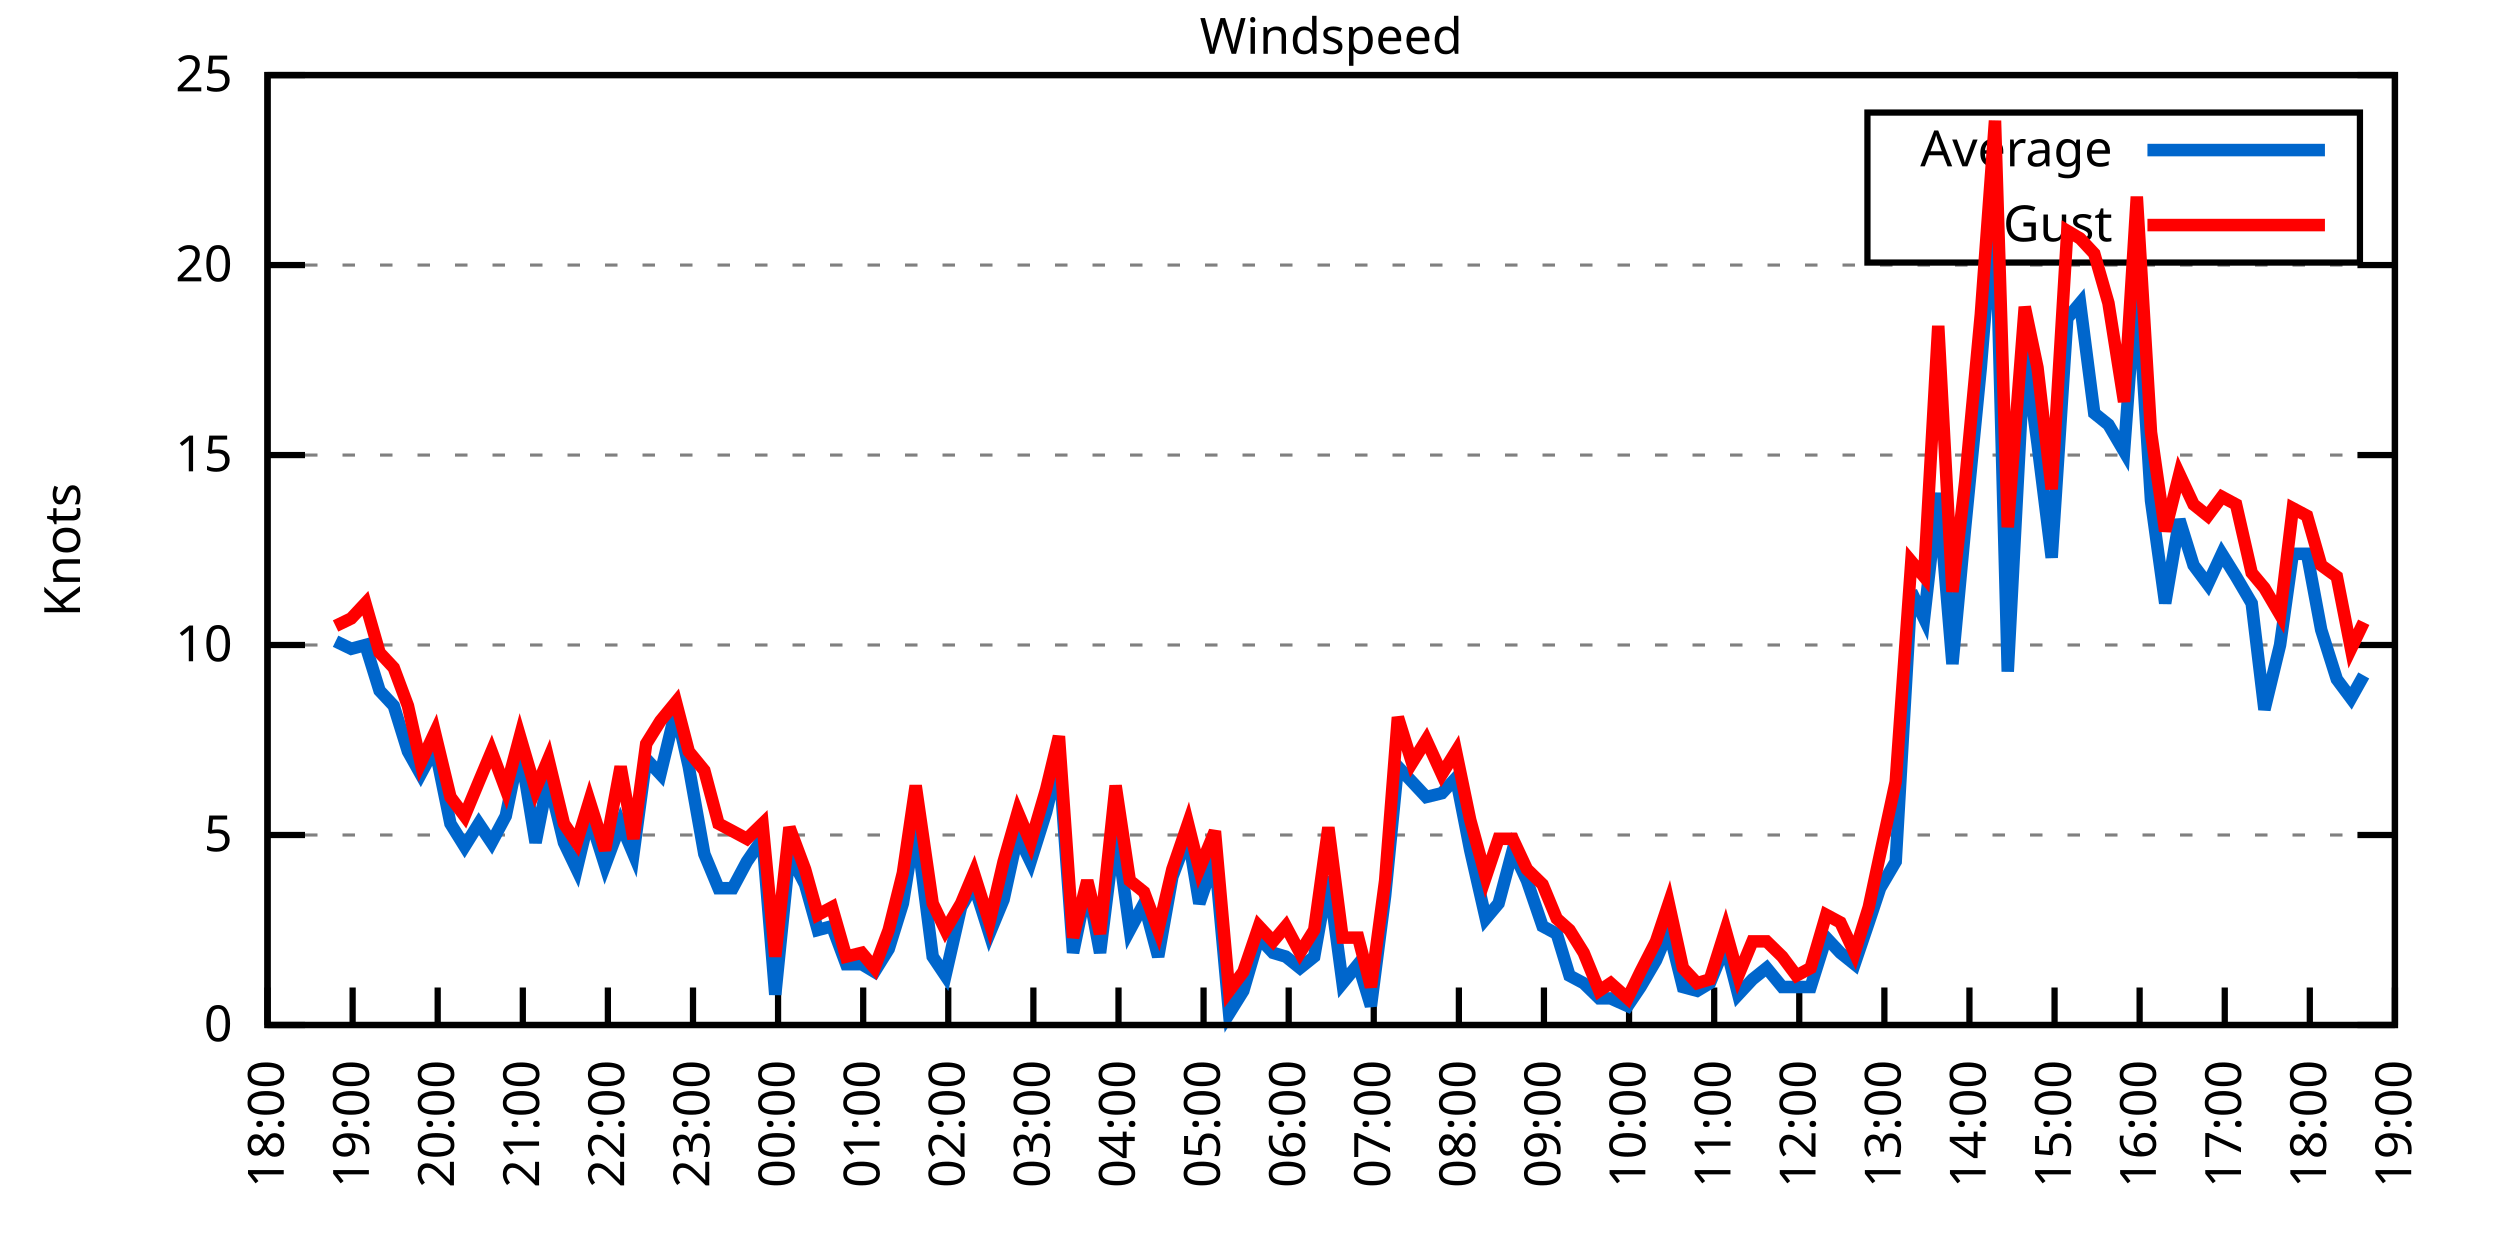
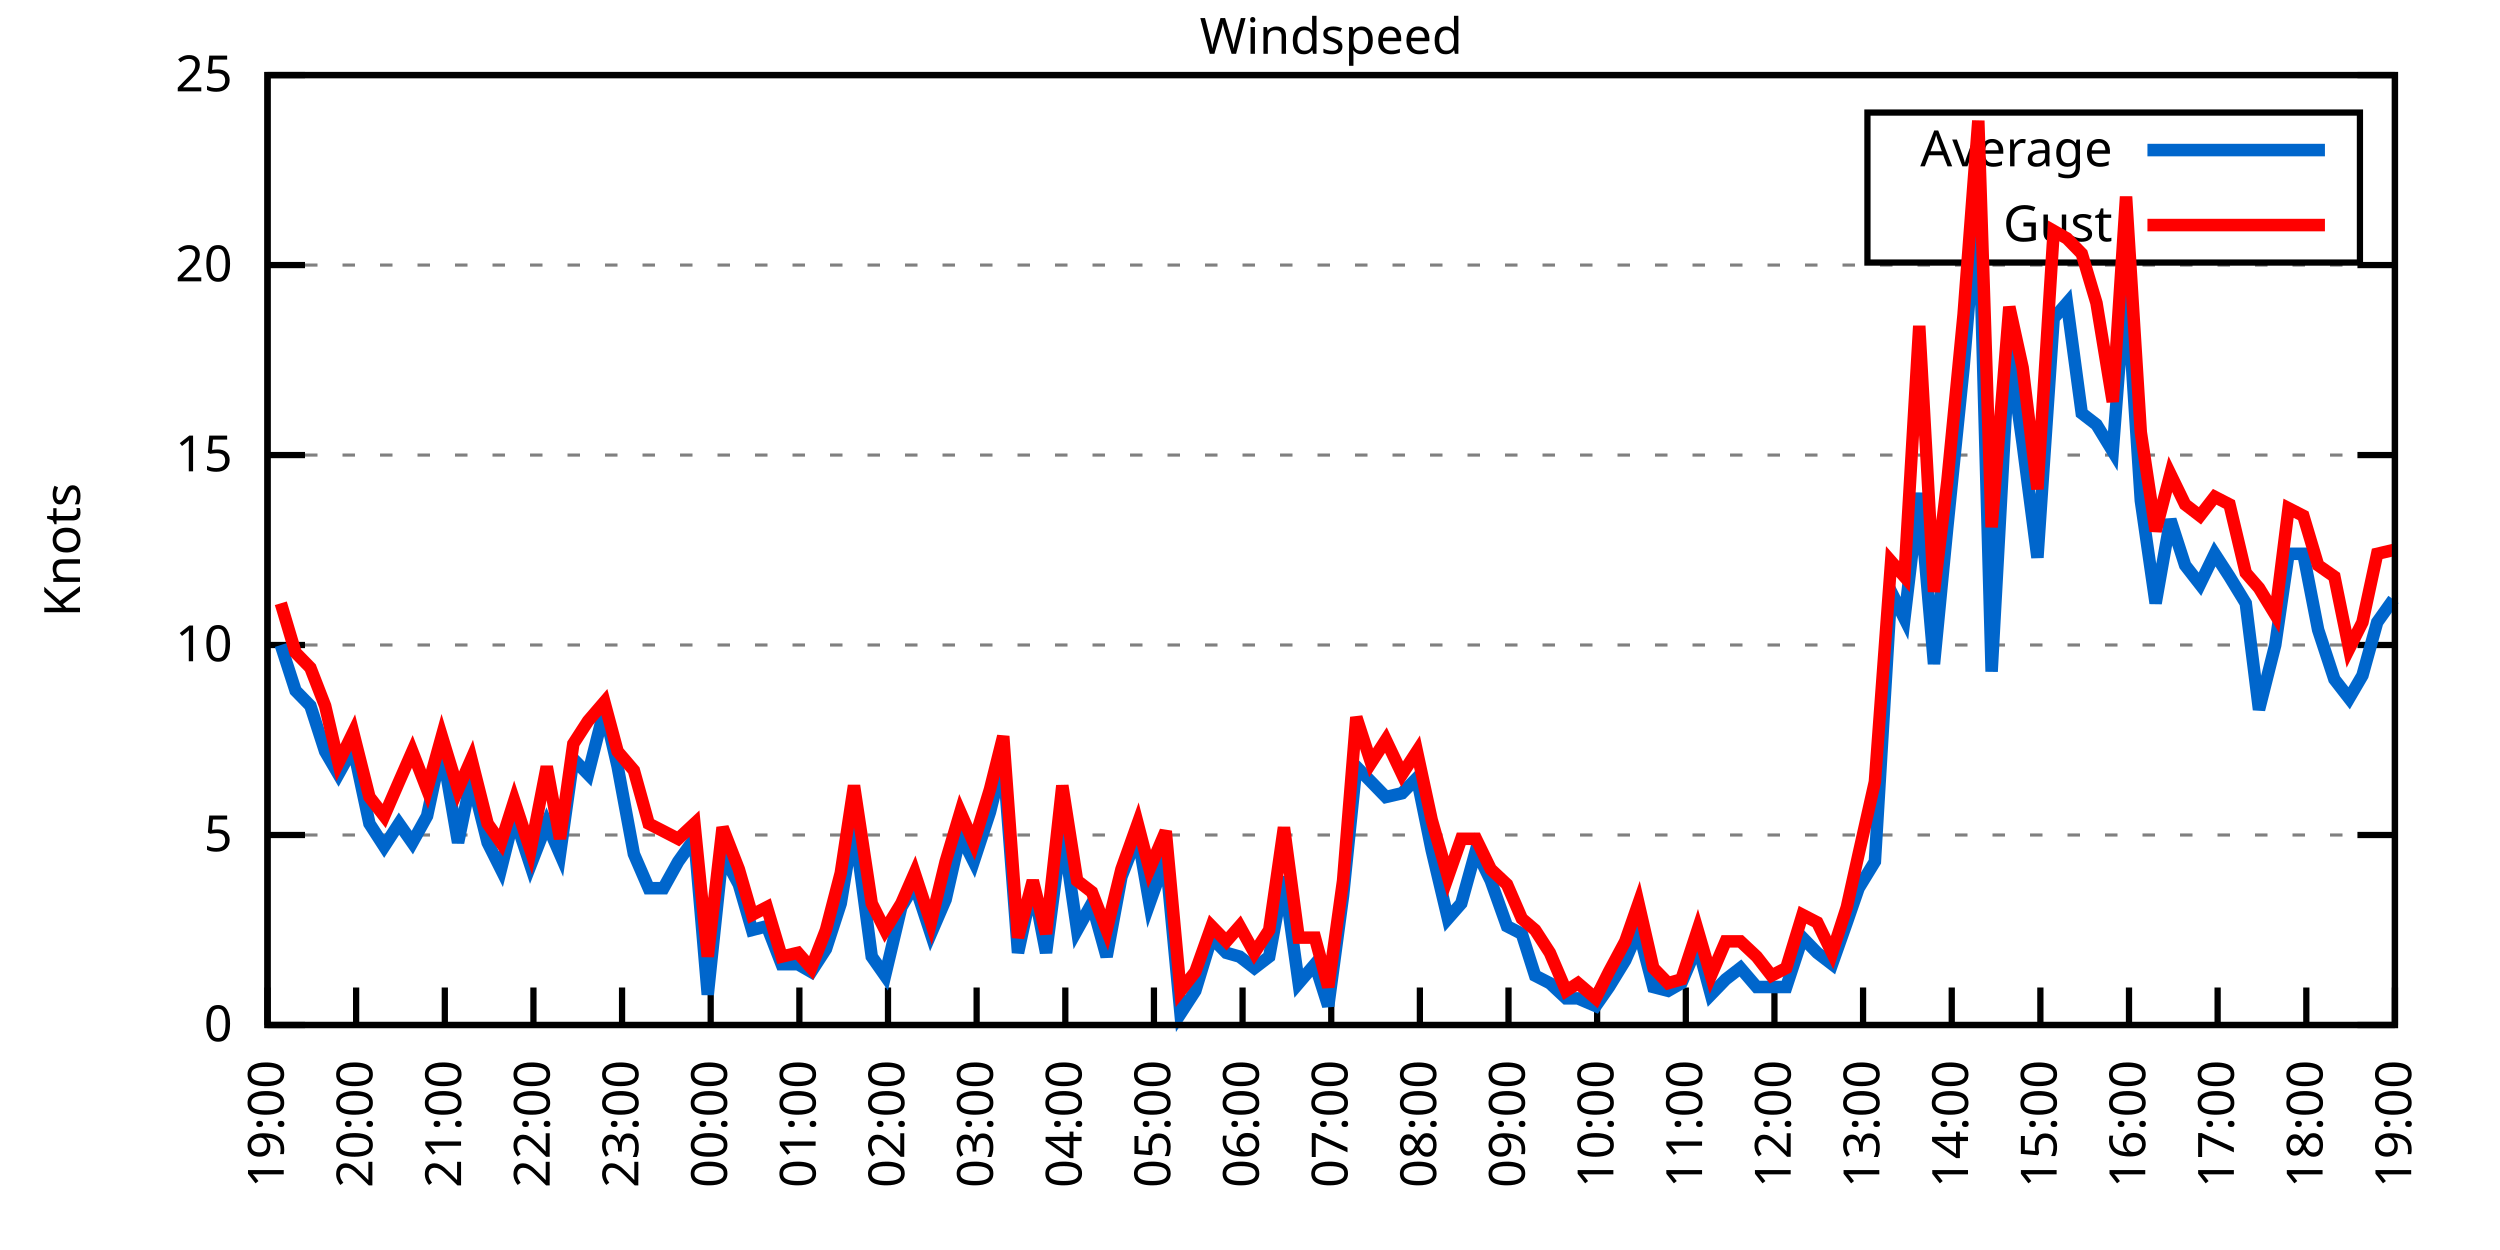
<svg xmlns="http://www.w3.org/2000/svg" xmlns:xlink="http://www.w3.org/1999/xlink" width="400" height="200" viewBox="0 0 400 200">
  <g id="gnuplot_canvas">
    <rect x="0" y="0" width="400" height="200" fill="none" />
    <defs>
      <circle id="gpDot" r="0.5" stroke-width="0.5" stroke="currentColor" />
      <path id="gpPt0" stroke-width="0.333" stroke="currentColor" d="M-1,0 h2 M0,-1 v2" />
      <path id="gpPt1" stroke-width="0.333" stroke="currentColor" d="M-1,-1 L1,1 M1,-1 L-1,1" />
      <path id="gpPt2" stroke-width="0.333" stroke="currentColor" d="M-1,0 L1,0 M0,-1 L0,1 M-1,-1 L1,1 M-1,1 L1,-1" />
      <rect id="gpPt3" stroke-width="0.333" stroke="currentColor" x="-1" y="-1" width="2" height="2" />
      <rect id="gpPt4" stroke-width="0.333" stroke="currentColor" fill="currentColor" x="-1" y="-1" width="2" height="2" />
      <circle id="gpPt5" stroke-width="0.333" stroke="currentColor" cx="0" cy="0" r="1" />
      <use xlink:href="#gpPt5" id="gpPt6" fill="currentColor" stroke="none" />
      <path id="gpPt7" stroke-width="0.333" stroke="currentColor" d="M0,-1.33 L-1.33,0.67 L1.33,0.67 z" />
      <use xlink:href="#gpPt7" id="gpPt8" fill="currentColor" stroke="none" />
      <use xlink:href="#gpPt7" id="gpPt9" stroke="currentColor" transform="rotate(180)" />
      <use xlink:href="#gpPt9" id="gpPt10" fill="currentColor" stroke="none" />
      <use xlink:href="#gpPt3" id="gpPt11" stroke="currentColor" transform="rotate(45)" />
      <use xlink:href="#gpPt11" id="gpPt12" fill="currentColor" stroke="none" />
      <path id="gpPt13" stroke-width="0.333" stroke="currentColor" d="M0,1.330 L1.265,0.411 L0.782,-1.067 L-0.782,-1.076 L-1.265,0.411 z" />
      <use xlink:href="#gpPt13" id="gpPt14" fill="currentColor" stroke="none" />
      <filter id="textbox" filterUnits="objectBoundingBox" x="0" y="0" height="1" width="1">
        <feFlood flood-color="white" flood-opacity="1" result="bgnd" />
        <feComposite in="SourceGraphic" in2="bgnd" operator="atop" />
      </filter>
      <filter id="greybox" filterUnits="objectBoundingBox" x="0" y="0" height="1" width="1">
        <feFlood flood-color="lightgrey" flood-opacity="1" result="grey" />
        <feComposite in="SourceGraphic" in2="grey" operator="atop" />
      </filter>
    </defs>
    <g fill="none" color="white" stroke="currentColor" stroke-width="1.00" stroke-linecap="butt" stroke-linejoin="miter">
</g>
    <g fill="none" color="black" stroke="currentColor" stroke-width="1.00" stroke-linecap="butt" stroke-linejoin="miter">
      <g stroke="none" shape-rendering="crispEdges">
        <polygon fill="rgb(255, 255, 255)" points="42.80,164.00 383.18,164.00 383.18,12.02 42.80,12.02 " />
      </g>
    </g>
    <g fill="none" color="black" stroke="currentColor" stroke-width="1.00" stroke-linecap="butt" stroke-linejoin="miter">
</g>
    <g fill="none" color="black" stroke="black" stroke-width="0.50" stroke-linecap="butt" stroke-linejoin="miter">
</g>
    <g fill="none" color="gray" stroke="currentColor" stroke-width="0.50" stroke-linecap="butt" stroke-linejoin="miter">
      <path stroke="gray" stroke-dasharray="2,4" class="gridline" d="M42.80,164.00 L383.19,164.00  " />
    </g>
    <g fill="none" color="gray" stroke="gray" stroke-width="1.00" stroke-linecap="butt" stroke-linejoin="miter">
</g>
    <g fill="none" color="black" stroke="currentColor" stroke-width="1.00" stroke-linecap="butt" stroke-linejoin="miter">
      <path stroke="black" d="M42.80,164.00 L48.80,164.00 M383.19,164.00 L377.19,164.00  " />
      <g transform="translate(37.20,166.60)" stroke="none" fill="black" font-family="Sans" font-size="8.00" text-anchor="end">
        <text>
          <tspan font-family="Sans"> 0</tspan>
        </text>
      </g>
    </g>
    <g fill="none" color="black" stroke="currentColor" stroke-width="1.00" stroke-linecap="butt" stroke-linejoin="miter">
</g>
    <g fill="none" color="black" stroke="black" stroke-width="0.50" stroke-linecap="butt" stroke-linejoin="miter">
</g>
    <g fill="none" color="gray" stroke="currentColor" stroke-width="0.50" stroke-linecap="butt" stroke-linejoin="miter">
      <path stroke="gray" stroke-dasharray="2,4" class="gridline" d="M42.80,133.60 L383.19,133.60  " />
    </g>
    <g fill="none" color="gray" stroke="gray" stroke-width="1.00" stroke-linecap="butt" stroke-linejoin="miter">
</g>
    <g fill="none" color="black" stroke="currentColor" stroke-width="1.00" stroke-linecap="butt" stroke-linejoin="miter">
      <path stroke="black" d="M42.80,133.60 L48.80,133.60 M383.19,133.60 L377.19,133.60  " />
      <g transform="translate(37.20,136.20)" stroke="none" fill="black" font-family="Sans" font-size="8.00" text-anchor="end">
        <text>
          <tspan font-family="Sans"> 5</tspan>
        </text>
      </g>
    </g>
    <g fill="none" color="black" stroke="currentColor" stroke-width="1.00" stroke-linecap="butt" stroke-linejoin="miter">
</g>
    <g fill="none" color="black" stroke="black" stroke-width="0.50" stroke-linecap="butt" stroke-linejoin="miter">
</g>
    <g fill="none" color="gray" stroke="currentColor" stroke-width="0.50" stroke-linecap="butt" stroke-linejoin="miter">
      <path stroke="gray" stroke-dasharray="2,4" class="gridline" d="M42.80,103.20 L383.19,103.20  " />
    </g>
    <g fill="none" color="gray" stroke="gray" stroke-width="1.00" stroke-linecap="butt" stroke-linejoin="miter">
</g>
    <g fill="none" color="black" stroke="currentColor" stroke-width="1.00" stroke-linecap="butt" stroke-linejoin="miter">
      <path stroke="black" d="M42.80,103.20 L48.80,103.20 M383.19,103.20 L377.19,103.20  " />
      <g transform="translate(37.20,105.80)" stroke="none" fill="black" font-family="Sans" font-size="8.00" text-anchor="end">
        <text>
          <tspan font-family="Sans"> 10</tspan>
        </text>
      </g>
    </g>
    <g fill="none" color="black" stroke="currentColor" stroke-width="1.00" stroke-linecap="butt" stroke-linejoin="miter">
</g>
    <g fill="none" color="black" stroke="black" stroke-width="0.50" stroke-linecap="butt" stroke-linejoin="miter">
</g>
    <g fill="none" color="gray" stroke="currentColor" stroke-width="0.50" stroke-linecap="butt" stroke-linejoin="miter">
      <path stroke="gray" stroke-dasharray="2,4" class="gridline" d="M42.80,72.81 L383.19,72.81  " />
    </g>
    <g fill="none" color="gray" stroke="gray" stroke-width="1.00" stroke-linecap="butt" stroke-linejoin="miter">
</g>
    <g fill="none" color="black" stroke="currentColor" stroke-width="1.00" stroke-linecap="butt" stroke-linejoin="miter">
      <path stroke="black" d="M42.80,72.81 L48.80,72.81 M383.19,72.81 L377.19,72.81  " />
      <g transform="translate(37.20,75.41)" stroke="none" fill="black" font-family="Sans" font-size="8.00" text-anchor="end">
        <text>
          <tspan font-family="Sans"> 15</tspan>
        </text>
      </g>
    </g>
    <g fill="none" color="black" stroke="currentColor" stroke-width="1.00" stroke-linecap="butt" stroke-linejoin="miter">
</g>
    <g fill="none" color="black" stroke="black" stroke-width="0.50" stroke-linecap="butt" stroke-linejoin="miter">
</g>
    <g fill="none" color="gray" stroke="currentColor" stroke-width="0.50" stroke-linecap="butt" stroke-linejoin="miter">
      <path stroke="gray" stroke-dasharray="2,4" class="gridline" d="M42.80,42.41 L383.19,42.41  " />
    </g>
    <g fill="none" color="gray" stroke="gray" stroke-width="1.00" stroke-linecap="butt" stroke-linejoin="miter">
</g>
    <g fill="none" color="black" stroke="currentColor" stroke-width="1.00" stroke-linecap="butt" stroke-linejoin="miter">
      <path stroke="black" d="M42.80,42.41 L48.80,42.41 M383.19,42.41 L377.19,42.41  " />
      <g transform="translate(37.20,45.01)" stroke="none" fill="black" font-family="Sans" font-size="8.00" text-anchor="end">
        <text>
          <tspan font-family="Sans"> 20</tspan>
        </text>
      </g>
    </g>
    <g fill="none" color="black" stroke="currentColor" stroke-width="1.00" stroke-linecap="butt" stroke-linejoin="miter">
</g>
    <g fill="none" color="black" stroke="black" stroke-width="0.50" stroke-linecap="butt" stroke-linejoin="miter">
</g>
    <g fill="none" color="gray" stroke="currentColor" stroke-width="0.50" stroke-linecap="butt" stroke-linejoin="miter">
      <path stroke="gray" stroke-dasharray="2,4" class="gridline" d="M42.80,12.01 L383.19,12.01  " />
    </g>
    <g fill="none" color="gray" stroke="gray" stroke-width="1.00" stroke-linecap="butt" stroke-linejoin="miter">
</g>
    <g fill="none" color="black" stroke="currentColor" stroke-width="1.00" stroke-linecap="butt" stroke-linejoin="miter">
      <path stroke="black" d="M42.80,12.01 L48.80,12.01 M383.19,12.01 L377.19,12.01  " />
      <g transform="translate(37.20,14.61)" stroke="none" fill="black" font-family="Sans" font-size="8.00" text-anchor="end">
        <text>
          <tspan font-family="Sans"> 25</tspan>
        </text>
      </g>
    </g>
    <g fill="none" color="black" stroke="currentColor" stroke-width="1.00" stroke-linecap="butt" stroke-linejoin="miter">
      <path stroke="black" d="M42.80,164.00 L42.80,158.00  " />
      <g transform="translate(45.40,169.60) rotate(270.00)" stroke="none" fill="black" font-family="Sans" font-size="8.00" text-anchor="end">
        <text>
-           <tspan font-family="Sans">18:00</tspan>
-         </text>
-       </g>
-     </g>
-     <g fill="none" color="black" stroke="currentColor" stroke-width="1.00" stroke-linecap="butt" stroke-linejoin="miter">
-       <path stroke="black" d="M56.42,164.00 L56.42,158.00  " />
-       <g transform="translate(59.02,169.60) rotate(270.00)" stroke="none" fill="black" font-family="Sans" font-size="8.00" text-anchor="end">
-         <text>
          <tspan font-family="Sans">19:00</tspan>
        </text>
      </g>
    </g>
    <g fill="none" color="black" stroke="currentColor" stroke-width="1.00" stroke-linecap="butt" stroke-linejoin="miter">
-       <path stroke="black" d="M70.03,164.00 L70.03,158.00  " />
-       <g transform="translate(72.63,169.60) rotate(270.00)" stroke="none" fill="black" font-family="Sans" font-size="8.00" text-anchor="end">
+       <path stroke="black" d="M56.98,164.00 L56.98,158.00  " />
+       <g transform="translate(59.58,169.60) rotate(270.00)" stroke="none" fill="black" font-family="Sans" font-size="8.00" text-anchor="end">
        <text>
          <tspan font-family="Sans">20:00</tspan>
        </text>
      </g>
    </g>
    <g fill="none" color="black" stroke="currentColor" stroke-width="1.00" stroke-linecap="butt" stroke-linejoin="miter">
-       <path stroke="black" d="M83.65,164.00 L83.65,158.00  " />
-       <g transform="translate(86.25,169.60) rotate(270.00)" stroke="none" fill="black" font-family="Sans" font-size="8.00" text-anchor="end">
+       <path stroke="black" d="M71.17,164.00 L71.17,158.00  " />
+       <g transform="translate(73.77,169.60) rotate(270.00)" stroke="none" fill="black" font-family="Sans" font-size="8.00" text-anchor="end">
        <text>
          <tspan font-family="Sans">21:00</tspan>
        </text>
      </g>
    </g>
    <g fill="none" color="black" stroke="currentColor" stroke-width="1.00" stroke-linecap="butt" stroke-linejoin="miter">
-       <path stroke="black" d="M97.26,164.00 L97.26,158.00  " />
-       <g transform="translate(99.86,169.60) rotate(270.00)" stroke="none" fill="black" font-family="Sans" font-size="8.00" text-anchor="end">
+       <path stroke="black" d="M85.35,164.00 L85.35,158.00  " />
+       <g transform="translate(87.95,169.60) rotate(270.00)" stroke="none" fill="black" font-family="Sans" font-size="8.00" text-anchor="end">
        <text>
          <tspan font-family="Sans">22:00</tspan>
        </text>
      </g>
    </g>
    <g fill="none" color="black" stroke="currentColor" stroke-width="1.00" stroke-linecap="butt" stroke-linejoin="miter">
-       <path stroke="black" d="M110.88,164.00 L110.88,158.00  " />
-       <g transform="translate(113.48,169.60) rotate(270.00)" stroke="none" fill="black" font-family="Sans" font-size="8.00" text-anchor="end">
+       <path stroke="black" d="M99.53,164.00 L99.53,158.00  " />
+       <g transform="translate(102.13,169.60) rotate(270.00)" stroke="none" fill="black" font-family="Sans" font-size="8.00" text-anchor="end">
        <text>
          <tspan font-family="Sans">23:00</tspan>
        </text>
      </g>
    </g>
    <g fill="none" color="black" stroke="currentColor" stroke-width="1.00" stroke-linecap="butt" stroke-linejoin="miter">
-       <path stroke="black" d="M124.49,164.00 L124.49,158.00  " />
-       <g transform="translate(127.09,169.60) rotate(270.00)" stroke="none" fill="black" font-family="Sans" font-size="8.00" text-anchor="end">
+       <path stroke="black" d="M113.71,164.00 L113.71,158.00  " />
+       <g transform="translate(116.31,169.60) rotate(270.00)" stroke="none" fill="black" font-family="Sans" font-size="8.00" text-anchor="end">
        <text>
          <tspan font-family="Sans">00:00</tspan>
        </text>
      </g>
    </g>
    <g fill="none" color="black" stroke="currentColor" stroke-width="1.00" stroke-linecap="butt" stroke-linejoin="miter">
-       <path stroke="black" d="M138.11,164.00 L138.11,158.00  " />
-       <g transform="translate(140.71,169.60) rotate(270.00)" stroke="none" fill="black" font-family="Sans" font-size="8.00" text-anchor="end">
+       <path stroke="black" d="M127.90,164.00 L127.90,158.00  " />
+       <g transform="translate(130.50,169.60) rotate(270.00)" stroke="none" fill="black" font-family="Sans" font-size="8.00" text-anchor="end">
        <text>
          <tspan font-family="Sans">01:00</tspan>
        </text>
      </g>
    </g>
    <g fill="none" color="black" stroke="currentColor" stroke-width="1.00" stroke-linecap="butt" stroke-linejoin="miter">
-       <path stroke="black" d="M151.72,164.00 L151.72,158.00  " />
-       <g transform="translate(154.32,169.60) rotate(270.00)" stroke="none" fill="black" font-family="Sans" font-size="8.00" text-anchor="end">
+       <path stroke="black" d="M142.08,164.00 L142.08,158.00  " />
+       <g transform="translate(144.68,169.60) rotate(270.00)" stroke="none" fill="black" font-family="Sans" font-size="8.00" text-anchor="end">
        <text>
          <tspan font-family="Sans">02:00</tspan>
        </text>
      </g>
    </g>
    <g fill="none" color="black" stroke="currentColor" stroke-width="1.00" stroke-linecap="butt" stroke-linejoin="miter">
-       <path stroke="black" d="M165.34,164.00 L165.34,158.00  " />
-       <g transform="translate(167.94,169.60) rotate(270.00)" stroke="none" fill="black" font-family="Sans" font-size="8.00" text-anchor="end">
+       <path stroke="black" d="M156.26,164.00 L156.26,158.00  " />
+       <g transform="translate(158.86,169.60) rotate(270.00)" stroke="none" fill="black" font-family="Sans" font-size="8.00" text-anchor="end">
        <text>
          <tspan font-family="Sans">03:00</tspan>
        </text>
      </g>
    </g>
    <g fill="none" color="black" stroke="currentColor" stroke-width="1.00" stroke-linecap="butt" stroke-linejoin="miter">
-       <path stroke="black" d="M178.96,164.00 L178.96,158.00  " />
-       <g transform="translate(181.56,169.60) rotate(270.00)" stroke="none" fill="black" font-family="Sans" font-size="8.00" text-anchor="end">
+       <path stroke="black" d="M170.45,164.00 L170.45,158.00  " />
+       <g transform="translate(173.05,169.60) rotate(270.00)" stroke="none" fill="black" font-family="Sans" font-size="8.00" text-anchor="end">
        <text>
          <tspan font-family="Sans">04:00</tspan>
        </text>
      </g>
    </g>
    <g fill="none" color="black" stroke="currentColor" stroke-width="1.00" stroke-linecap="butt" stroke-linejoin="miter">
-       <path stroke="black" d="M192.57,164.00 L192.57,158.00  " />
-       <g transform="translate(195.17,169.60) rotate(270.00)" stroke="none" fill="black" font-family="Sans" font-size="8.00" text-anchor="end">
+       <path stroke="black" d="M184.63,164.00 L184.63,158.00  " />
+       <g transform="translate(187.23,169.60) rotate(270.00)" stroke="none" fill="black" font-family="Sans" font-size="8.00" text-anchor="end">
        <text>
          <tspan font-family="Sans">05:00</tspan>
        </text>
      </g>
    </g>
    <g fill="none" color="black" stroke="currentColor" stroke-width="1.00" stroke-linecap="butt" stroke-linejoin="miter">
-       <path stroke="black" d="M206.19,164.00 L206.19,158.00  " />
-       <g transform="translate(208.79,169.60) rotate(270.00)" stroke="none" fill="black" font-family="Sans" font-size="8.00" text-anchor="end">
+       <path stroke="black" d="M198.81,164.00 L198.81,158.00  " />
+       <g transform="translate(201.41,169.60) rotate(270.00)" stroke="none" fill="black" font-family="Sans" font-size="8.00" text-anchor="end">
        <text>
          <tspan font-family="Sans">06:00</tspan>
        </text>
      </g>
    </g>
    <g fill="none" color="black" stroke="currentColor" stroke-width="1.00" stroke-linecap="butt" stroke-linejoin="miter">
-       <path stroke="black" d="M219.80,164.00 L219.80,158.00  " />
-       <g transform="translate(222.40,169.60) rotate(270.00)" stroke="none" fill="black" font-family="Sans" font-size="8.00" text-anchor="end">
+       <path stroke="black" d="M213.00,164.00 L213.00,158.00  " />
+       <g transform="translate(215.60,169.60) rotate(270.00)" stroke="none" fill="black" font-family="Sans" font-size="8.00" text-anchor="end">
        <text>
          <tspan font-family="Sans">07:00</tspan>
        </text>
      </g>
    </g>
    <g fill="none" color="black" stroke="currentColor" stroke-width="1.00" stroke-linecap="butt" stroke-linejoin="miter">
-       <path stroke="black" d="M233.42,164.00 L233.42,158.00  " />
-       <g transform="translate(236.02,169.60) rotate(270.00)" stroke="none" fill="black" font-family="Sans" font-size="8.00" text-anchor="end">
+       <path stroke="black" d="M227.18,164.00 L227.18,158.00  " />
+       <g transform="translate(229.78,169.60) rotate(270.00)" stroke="none" fill="black" font-family="Sans" font-size="8.00" text-anchor="end">
        <text>
          <tspan font-family="Sans">08:00</tspan>
        </text>
      </g>
    </g>
    <g fill="none" color="black" stroke="currentColor" stroke-width="1.00" stroke-linecap="butt" stroke-linejoin="miter">
-       <path stroke="black" d="M247.03,164.00 L247.03,158.00  " />
-       <g transform="translate(249.63,169.60) rotate(270.00)" stroke="none" fill="black" font-family="Sans" font-size="8.00" text-anchor="end">
+       <path stroke="black" d="M241.36,164.00 L241.36,158.00  " />
+       <g transform="translate(243.96,169.60) rotate(270.00)" stroke="none" fill="black" font-family="Sans" font-size="8.00" text-anchor="end">
        <text>
          <tspan font-family="Sans">09:00</tspan>
        </text>
      </g>
    </g>
    <g fill="none" color="black" stroke="currentColor" stroke-width="1.00" stroke-linecap="butt" stroke-linejoin="miter">
-       <path stroke="black" d="M260.65,164.00 L260.65,158.00  " />
-       <g transform="translate(263.25,169.60) rotate(270.00)" stroke="none" fill="black" font-family="Sans" font-size="8.00" text-anchor="end">
+       <path stroke="black" d="M255.54,164.00 L255.54,158.00  " />
+       <g transform="translate(258.14,169.60) rotate(270.00)" stroke="none" fill="black" font-family="Sans" font-size="8.00" text-anchor="end">
        <text>
          <tspan font-family="Sans">10:00</tspan>
        </text>
      </g>
    </g>
    <g fill="none" color="black" stroke="currentColor" stroke-width="1.00" stroke-linecap="butt" stroke-linejoin="miter">
-       <path stroke="black" d="M274.27,164.00 L274.27,158.00  " />
-       <g transform="translate(276.87,169.60) rotate(270.00)" stroke="none" fill="black" font-family="Sans" font-size="8.00" text-anchor="end">
+       <path stroke="black" d="M269.73,164.00 L269.73,158.00  " />
+       <g transform="translate(272.33,169.60) rotate(270.00)" stroke="none" fill="black" font-family="Sans" font-size="8.00" text-anchor="end">
        <text>
          <tspan font-family="Sans">11:00</tspan>
        </text>
      </g>
    </g>
    <g fill="none" color="black" stroke="currentColor" stroke-width="1.00" stroke-linecap="butt" stroke-linejoin="miter">
-       <path stroke="black" d="M287.88,164.00 L287.88,158.00  " />
-       <g transform="translate(290.48,169.60) rotate(270.00)" stroke="none" fill="black" font-family="Sans" font-size="8.00" text-anchor="end">
+       <path stroke="black" d="M283.91,164.00 L283.91,158.00  " />
+       <g transform="translate(286.51,169.60) rotate(270.00)" stroke="none" fill="black" font-family="Sans" font-size="8.00" text-anchor="end">
        <text>
          <tspan font-family="Sans">12:00</tspan>
        </text>
      </g>
    </g>
    <g fill="none" color="black" stroke="currentColor" stroke-width="1.00" stroke-linecap="butt" stroke-linejoin="miter">
-       <path stroke="black" d="M301.50,164.00 L301.50,158.00  " />
-       <g transform="translate(304.10,169.60) rotate(270.00)" stroke="none" fill="black" font-family="Sans" font-size="8.00" text-anchor="end">
+       <path stroke="black" d="M298.09,164.00 L298.09,158.00  " />
+       <g transform="translate(300.69,169.60) rotate(270.00)" stroke="none" fill="black" font-family="Sans" font-size="8.00" text-anchor="end">
        <text>
          <tspan font-family="Sans">13:00</tspan>
        </text>
      </g>
    </g>
    <g fill="none" color="black" stroke="currentColor" stroke-width="1.00" stroke-linecap="butt" stroke-linejoin="miter">
-       <path stroke="black" d="M315.11,164.00 L315.11,158.00  " />
-       <g transform="translate(317.71,169.60) rotate(270.00)" stroke="none" fill="black" font-family="Sans" font-size="8.00" text-anchor="end">
+       <path stroke="black" d="M312.28,164.00 L312.28,158.00  " />
+       <g transform="translate(314.88,169.60) rotate(270.00)" stroke="none" fill="black" font-family="Sans" font-size="8.00" text-anchor="end">
        <text>
          <tspan font-family="Sans">14:00</tspan>
        </text>
      </g>
    </g>
    <g fill="none" color="black" stroke="currentColor" stroke-width="1.00" stroke-linecap="butt" stroke-linejoin="miter">
-       <path stroke="black" d="M328.73,164.00 L328.73,158.00  " />
-       <g transform="translate(331.33,169.60) rotate(270.00)" stroke="none" fill="black" font-family="Sans" font-size="8.00" text-anchor="end">
+       <path stroke="black" d="M326.46,164.00 L326.46,158.00  " />
+       <g transform="translate(329.06,169.60) rotate(270.00)" stroke="none" fill="black" font-family="Sans" font-size="8.00" text-anchor="end">
        <text>
          <tspan font-family="Sans">15:00</tspan>
        </text>
      </g>
    </g>
    <g fill="none" color="black" stroke="currentColor" stroke-width="1.00" stroke-linecap="butt" stroke-linejoin="miter">
-       <path stroke="black" d="M342.34,164.00 L342.34,158.00  " />
-       <g transform="translate(344.94,169.60) rotate(270.00)" stroke="none" fill="black" font-family="Sans" font-size="8.00" text-anchor="end">
+       <path stroke="black" d="M340.64,164.00 L340.64,158.00  " />
+       <g transform="translate(343.24,169.60) rotate(270.00)" stroke="none" fill="black" font-family="Sans" font-size="8.00" text-anchor="end">
        <text>
          <tspan font-family="Sans">16:00</tspan>
        </text>
      </g>
    </g>
    <g fill="none" color="black" stroke="currentColor" stroke-width="1.00" stroke-linecap="butt" stroke-linejoin="miter">
-       <path stroke="black" d="M355.96,164.00 L355.96,158.00  " />
-       <g transform="translate(358.56,169.60) rotate(270.00)" stroke="none" fill="black" font-family="Sans" font-size="8.00" text-anchor="end">
+       <path stroke="black" d="M354.82,164.00 L354.82,158.00  " />
+       <g transform="translate(357.42,169.60) rotate(270.00)" stroke="none" fill="black" font-family="Sans" font-size="8.00" text-anchor="end">
        <text>
          <tspan font-family="Sans">17:00</tspan>
        </text>
      </g>
    </g>
    <g fill="none" color="black" stroke="currentColor" stroke-width="1.00" stroke-linecap="butt" stroke-linejoin="miter">
-       <path stroke="black" d="M369.57,164.00 L369.57,158.00  " />
-       <g transform="translate(372.17,169.60) rotate(270.00)" stroke="none" fill="black" font-family="Sans" font-size="8.00" text-anchor="end">
+       <path stroke="black" d="M369.01,164.00 L369.01,158.00  " />
+       <g transform="translate(371.61,169.60) rotate(270.00)" stroke="none" fill="black" font-family="Sans" font-size="8.00" text-anchor="end">
        <text>
          <tspan font-family="Sans">18:00</tspan>
        </text>
      </g>
    </g>
    <g fill="none" color="black" stroke="currentColor" stroke-width="1.00" stroke-linecap="butt" stroke-linejoin="miter">
      <path stroke="black" d="M383.19,164.00 L383.19,158.00  " />
      <g transform="translate(385.79,169.60) rotate(270.00)" stroke="none" fill="black" font-family="Sans" font-size="8.00" text-anchor="end">
        <text>
          <tspan font-family="Sans">19:00</tspan>
        </text>
      </g>
    </g>
    <g fill="none" color="black" stroke="currentColor" stroke-width="1.00" stroke-linecap="butt" stroke-linejoin="miter">
</g>
    <g fill="none" color="black" stroke="currentColor" stroke-width="1.00" stroke-linecap="butt" stroke-linejoin="miter">
      <path stroke="black" d="M42.80,12.01 L42.80,164.00 L383.19,164.00 L383.19,12.01 L42.80,12.01 Z  " />
    </g>
    <g fill="none" color="black" stroke="currentColor" stroke-width="1.00" stroke-linecap="butt" stroke-linejoin="miter">
</g>
    <g fill="none" color="black" stroke="currentColor" stroke-width="1.00" stroke-linecap="butt" stroke-linejoin="miter">
      <path stroke="black" d="M298.79,42.01 L298.79,18.01 L377.59,18.01 L377.59,42.01 L298.79,42.01 Z  " />
    </g>
    <g id="Windspeed_plot_1">
      <g fill="none" color="white" stroke="black" stroke-width="2.00" stroke-linecap="butt" stroke-linejoin="miter">
</g>
      <g fill="none" color="black" stroke="currentColor" stroke-width="2.00" stroke-linecap="butt" stroke-linejoin="miter">
        <g transform="translate(337.99,26.61)" stroke="none" fill="black" font-family="Sans" font-size="8.00" text-anchor="end">
          <text>
            <tspan font-family="Sans">Average</tspan>
          </text>
        </g>
      </g>
      <g fill="none" color="black" stroke="currentColor" stroke-width="2.00" stroke-linecap="butt" stroke-linejoin="miter">
-         <path stroke="rgb(  0, 102, 204)" d="M343.59,24.01 L371.99,24.01 M53.69,102.60 L56.19,103.81 L58.46,103.20 L60.73,110.50 L63.00,112.93 L65.27,120.23   L67.31,123.87 L69.58,119.62 L72.07,131.78 L74.34,135.43 L76.61,131.78 L78.65,134.82 L80.92,130.56 L83.19,119.62   L85.69,134.82 L87.73,124.48 L90.23,134.82 L92.27,139.07 L94.31,130.56 L96.81,138.47 L99.30,131.78 L101.35,136.64   L103.39,121.44 L105.66,123.87 L108.15,113.54 L110.20,122.66 L112.69,136.64 L114.96,142.11 L117.23,142.11 L119.50,137.86   L122.00,134.21 L124.04,159.14 L126.31,136.64 L128.81,141.51 L130.85,148.80 L133.12,148.19 L135.39,154.27 L137.88,154.27   L139.92,155.49 L142.19,151.84 L144.46,144.55 L146.51,131.78 L149.23,153.06 L151.27,156.10 L153.77,145.15 L155.81,141.51   L158.31,149.41 L160.57,143.94 L162.84,133.60 L164.89,137.86 L167.38,129.95 L169.43,121.44 L171.69,152.45 L173.96,141.51   L176.01,152.45 L178.50,132.39 L180.77,148.80 L183.04,144.55 L185.31,153.06 L187.58,140.29 L190.08,133.60 L191.89,144.55   L194.39,137.25 L196.66,162.18 L198.93,158.53 L201.42,150.02 L203.69,152.45 L205.73,153.06 L208.00,154.88 L210.27,153.06   L212.54,140.29 L214.81,157.31 L217.31,154.27 L219.35,160.96 L221.62,143.33 L223.66,122.66 L225.93,125.09 L228.20,127.52   L230.70,126.91 L232.96,124.48 L235.23,136.03 L237.73,146.98 L239.77,144.55 L242.04,136.03 L244.31,140.90 L246.81,148.19   L249.08,149.41 L251.12,156.10 L253.39,157.31 L255.88,159.74 L257.70,159.74 L260.42,160.96 L262.47,157.92 L264.96,153.66   L267.00,148.80 L269.27,157.92 L271.54,158.53 L273.58,157.31 L276.08,151.23 L278.12,159.14 L280.39,156.70 L282.66,154.88   L285.16,157.92 L287.43,157.92 L289.70,157.92 L292.19,150.02 L294.46,152.45 L296.73,154.27 L299.00,147.59 L300.82,142.11   L303.31,137.86 L305.81,94.69 L307.85,98.95 L310.12,78.89 L312.39,106.24 L314.43,84.36 L316.93,58.82 L319.20,30.86   L321.24,107.46 L323.96,55.78 L326.00,70.98 L328.27,89.22 L330.77,50.92 L332.81,48.49 L335.08,66.12 L337.35,67.94   L339.85,72.20 L341.89,44.23 L344.16,80.10 L346.43,96.52 L348.70,83.14 L350.97,90.44 L353.24,93.48 L355.50,88.61   L357.77,92.26 L360.27,96.52 L362.31,113.54 L364.81,103.20 L366.85,88.61 L369.12,88.61 L371.39,100.77 L373.89,108.68   L376.16,111.72 L378.20,108.07  " />
+         <path stroke="rgb(  0, 102, 204)" d="M343.59,24.01 L371.99,24.01 M44.93,103.20 L47.29,110.50 L49.66,112.93 L52.02,120.23 L54.15,123.87 L56.51,119.62   L59.11,131.78 L61.47,135.43 L63.84,131.78 L65.97,134.82 L68.33,130.56 L70.69,119.62 L73.29,134.82 L75.42,124.48   L78.02,134.82 L80.15,139.07 L82.28,130.56 L84.88,138.47 L87.48,131.78 L89.60,136.64 L91.73,121.44 L94.09,123.87   L96.70,113.54 L98.82,122.66 L101.42,136.64 L103.79,142.11 L106.15,142.11 L108.51,137.86 L111.11,134.21 L113.24,159.14   L115.61,136.64 L118.21,141.51 L120.33,148.80 L122.70,148.19 L125.06,154.27 L127.66,154.27 L129.79,155.49 L132.15,151.84   L134.52,144.55 L136.64,131.78 L139.48,153.06 L141.61,156.10 L144.21,145.15 L146.34,141.51 L148.94,149.41 L151.30,143.94   L153.66,133.60 L155.79,137.86 L158.39,129.95 L160.52,121.44 L162.88,152.45 L165.25,141.51 L167.37,152.45 L169.97,132.39   L172.34,148.80 L174.70,144.55 L177.06,153.06 L179.43,140.29 L182.03,133.60 L183.92,144.55 L186.52,137.25 L188.88,162.18   L191.25,158.53 L193.85,150.02 L196.21,152.45 L198.34,153.06 L200.70,154.88 L203.07,153.06 L205.43,140.29 L207.79,157.31   L210.39,154.27 L212.52,160.96 L214.89,143.33 L217.01,122.66 L219.38,125.09 L221.74,127.52 L224.34,126.91 L226.71,124.48   L229.07,136.03 L231.67,146.98 L233.80,144.55 L236.16,136.03 L238.52,140.90 L241.12,148.19 L243.49,149.41 L245.62,156.10   L247.98,157.31 L250.58,159.74 L252.47,159.74 L255.31,160.96 L257.43,157.92 L260.04,153.66 L262.16,148.80 L264.53,157.92   L266.89,158.53 L269.02,157.31 L271.62,151.23 L273.75,159.14 L276.11,156.70 L278.47,154.88 L281.07,157.92 L283.44,157.92   L285.80,157.92 L288.40,150.02 L290.76,152.45 L293.13,154.27 L295.49,147.59 L297.38,142.11 L299.98,137.86 L302.58,94.69   L304.71,98.95 L307.08,78.89 L309.44,106.24 L311.57,84.36 L314.17,58.82 L316.53,30.86 L318.66,107.46 L321.49,55.78   L323.62,70.98 L325.99,89.22 L328.59,50.92 L330.71,48.49 L333.08,66.12 L335.44,67.94 L338.04,72.20 L340.17,44.23   L342.53,80.10 L344.90,96.52 L347.26,83.14 L349.62,90.44 L351.99,93.48 L354.35,88.61 L356.72,92.26 L359.32,96.52   L361.44,113.54 L364.04,103.20 L366.17,88.61 L368.53,88.61 L370.90,100.77 L373.50,108.68 L375.86,111.72 L377.99,108.07   L380.35,99.56 L382.95,95.91  " />
      </g>
    </g>
    <g id="Windspeed_plot_2">
      <g fill="none" color="black" stroke="currentColor" stroke-width="2.00" stroke-linecap="butt" stroke-linejoin="miter">
        <g transform="translate(337.99,38.61)" stroke="none" fill="black" font-family="Sans" font-size="8.00" text-anchor="end">
          <text>
            <tspan font-family="Sans">Gust</tspan>
          </text>
        </g>
      </g>
      <g fill="none" color="black" stroke="currentColor" stroke-width="2.00" stroke-linecap="butt" stroke-linejoin="miter">
-         <path stroke="rgb(255,   0,   0)" d="M343.59,36.01 L371.99,36.01 M53.69,100.16 L56.19,98.95 L58.46,96.52 L60.73,104.42 L63.00,106.85 L65.27,112.93   L67.31,122.05 L69.58,117.19 L72.07,127.52 L74.34,130.56 L76.61,125.09 L78.65,120.23 L80.92,126.31 L83.19,117.80   L85.69,126.31 L87.73,121.44 L90.23,131.78 L92.27,134.82 L94.31,128.13 L96.81,136.03 L99.30,122.66 L101.35,134.21   L103.39,119.01 L105.66,115.36 L108.15,112.32 L110.20,120.23 L112.69,123.27 L114.96,131.78 L117.23,132.99 L119.50,134.21   L122.00,131.78 L124.04,153.06 L126.31,132.39 L128.81,139.07 L130.85,146.37 L133.12,145.15 L135.39,153.06 L137.88,152.45   L139.92,154.88 L142.19,148.80 L144.46,139.68 L146.51,125.70 L149.23,144.55 L151.27,148.80 L153.77,144.55 L155.81,139.68   L158.31,147.59 L160.57,137.86 L162.84,129.95 L164.89,134.82 L167.38,126.31 L169.43,117.80 L171.69,150.02 L173.96,140.90   L176.01,149.41 L178.50,125.70 L180.77,140.90 L183.04,142.72 L185.31,148.80 L187.58,139.07 L190.08,131.78 L191.89,139.07   L194.39,132.99 L196.66,158.53 L198.93,155.49 L201.42,148.19 L203.69,150.62 L205.73,148.19 L208.00,152.45 L210.27,148.80   L212.54,132.39 L214.81,150.02 L217.31,150.02 L219.35,157.92 L221.62,140.90 L223.66,114.76 L225.93,122.05 L228.20,118.40   L230.70,123.87 L232.96,120.23 L235.23,131.17 L237.73,140.29 L239.77,134.21 L242.04,134.21 L244.31,139.07 L246.81,141.51   L249.08,146.98 L251.12,148.80 L253.39,152.45 L255.88,158.53 L257.70,157.31 L260.42,159.74 L262.47,155.49 L264.96,150.62   L267.00,144.55 L269.27,154.88 L271.54,157.31 L273.58,156.70 L276.08,148.80 L278.12,156.10 L280.39,150.62 L282.66,150.62   L285.16,153.06 L287.43,156.10 L289.70,154.88 L292.19,146.37 L294.46,147.59 L296.73,152.45 L299.00,145.15 L300.82,136.64   L303.31,125.09 L305.81,89.83 L307.85,92.26 L310.12,52.14 L312.39,94.69 L314.43,77.06 L316.93,50.31 L319.20,19.31   L321.24,84.36 L323.96,49.10 L326.00,58.82 L328.27,78.28 L330.77,36.94 L332.81,38.15 L335.08,40.58 L337.35,48.49   L339.85,64.29 L341.89,31.46 L344.16,69.16 L346.43,84.97 L348.70,75.85 L350.97,80.71 L353.24,82.53 L355.50,79.49   L357.77,80.71 L360.27,91.65 L362.31,94.08 L364.81,98.34 L366.85,81.32 L369.12,82.53 L371.39,90.44 L373.89,92.26   L376.16,103.81 L378.20,99.56  " />
+         <path stroke="rgb(255,   0,   0)" d="M343.59,36.01 L371.99,36.01 M44.93,96.52 L47.29,104.42 L49.66,106.85 L52.02,112.93 L54.15,122.05 L56.51,117.19   L59.11,127.52 L61.47,130.56 L63.84,125.09 L65.97,120.23 L68.33,126.31 L70.69,117.80 L73.29,126.31 L75.42,121.44   L78.02,131.78 L80.15,134.82 L82.28,128.13 L84.88,136.03 L87.48,122.66 L89.60,134.21 L91.73,119.01 L94.09,115.36   L96.70,112.32 L98.82,120.23 L101.42,123.27 L103.79,131.78 L106.15,132.99 L108.51,134.21 L111.11,131.78 L113.24,153.06   L115.61,132.39 L118.21,139.07 L120.33,146.37 L122.70,145.15 L125.06,153.06 L127.66,152.45 L129.79,154.88 L132.15,148.80   L134.52,139.68 L136.64,125.70 L139.48,144.55 L141.61,148.80 L144.21,144.55 L146.34,139.68 L148.94,147.59 L151.30,137.86   L153.66,129.95 L155.79,134.82 L158.39,126.31 L160.52,117.80 L162.88,150.02 L165.25,140.90 L167.37,149.41 L169.97,125.70   L172.34,140.90 L174.70,142.72 L177.06,148.80 L179.43,139.07 L182.03,131.78 L183.92,139.07 L186.52,132.99 L188.88,158.53   L191.25,155.49 L193.85,148.19 L196.21,150.62 L198.34,148.19 L200.70,152.45 L203.07,148.80 L205.43,132.39 L207.79,150.02   L210.39,150.02 L212.52,157.92 L214.89,140.90 L217.01,114.76 L219.38,122.05 L221.74,118.40 L224.34,123.87 L226.71,120.23   L229.07,131.17 L231.67,140.29 L233.80,134.21 L236.16,134.21 L238.52,139.07 L241.12,141.51 L243.49,146.98 L245.62,148.80   L247.98,152.45 L250.58,158.53 L252.47,157.31 L255.31,159.74 L257.43,155.49 L260.04,150.62 L262.16,144.55 L264.53,154.88   L266.89,157.31 L269.02,156.70 L271.62,148.80 L273.75,156.10 L276.11,150.62 L278.47,150.62 L281.07,153.06 L283.44,156.10   L285.80,154.88 L288.40,146.37 L290.76,147.59 L293.13,152.45 L295.49,145.15 L297.38,136.64 L299.98,125.09 L302.58,89.83   L304.71,92.26 L307.08,52.14 L309.44,94.69 L311.57,77.06 L314.17,50.31 L316.53,19.31 L318.66,84.36 L321.49,49.10   L323.62,58.82 L325.99,78.28 L328.59,36.94 L330.71,38.15 L333.08,40.58 L335.44,48.49 L338.04,64.29 L340.17,31.46   L342.53,69.16 L344.90,84.97 L347.26,75.85 L349.62,80.71 L351.99,82.53 L354.35,79.49 L356.72,80.71 L359.32,91.65   L361.44,94.08 L364.04,98.34 L366.17,81.32 L368.53,82.53 L370.90,90.44 L373.50,92.26 L375.86,103.81 L377.99,99.56   L380.35,88.61 L382.95,88.00  " />
      </g>
    </g>
    <g fill="none" color="black" stroke="currentColor" stroke-width="2.00" stroke-linecap="butt" stroke-linejoin="miter">
</g>
    <g fill="none" color="black" stroke="black" stroke-width="1.00" stroke-linecap="butt" stroke-linejoin="miter">
</g>
    <g fill="none" color="black" stroke="currentColor" stroke-width="1.00" stroke-linecap="butt" stroke-linejoin="miter">
      <path stroke="black" d="M42.80,12.01 L42.80,164.00 L383.19,164.00 L383.19,12.01 L42.80,12.01 Z  " />
      <g transform="translate(12.80,88.01) rotate(270.00)" stroke="none" fill="black" font-family="Sans" font-size="8.00" text-anchor="middle">
        <text>
          <tspan font-family="Sans">Knots</tspan>
        </text>
      </g>
    </g>
    <g fill="none" color="black" stroke="currentColor" stroke-width="1.00" stroke-linecap="butt" stroke-linejoin="miter">
</g>
    <g fill="none" color="black" stroke="currentColor" stroke-width="1.00" stroke-linecap="butt" stroke-linejoin="miter">
      <g transform="translate(212.99,8.61)" stroke="none" fill="black" font-family="Sans" font-size="8.00" text-anchor="middle">
        <text>
          <tspan font-family="Sans">Windspeed</tspan>
        </text>
      </g>
    </g>
    <g fill="none" color="black" stroke="currentColor" stroke-width="1.00" stroke-linecap="butt" stroke-linejoin="miter">
</g>
  </g>
</svg>
